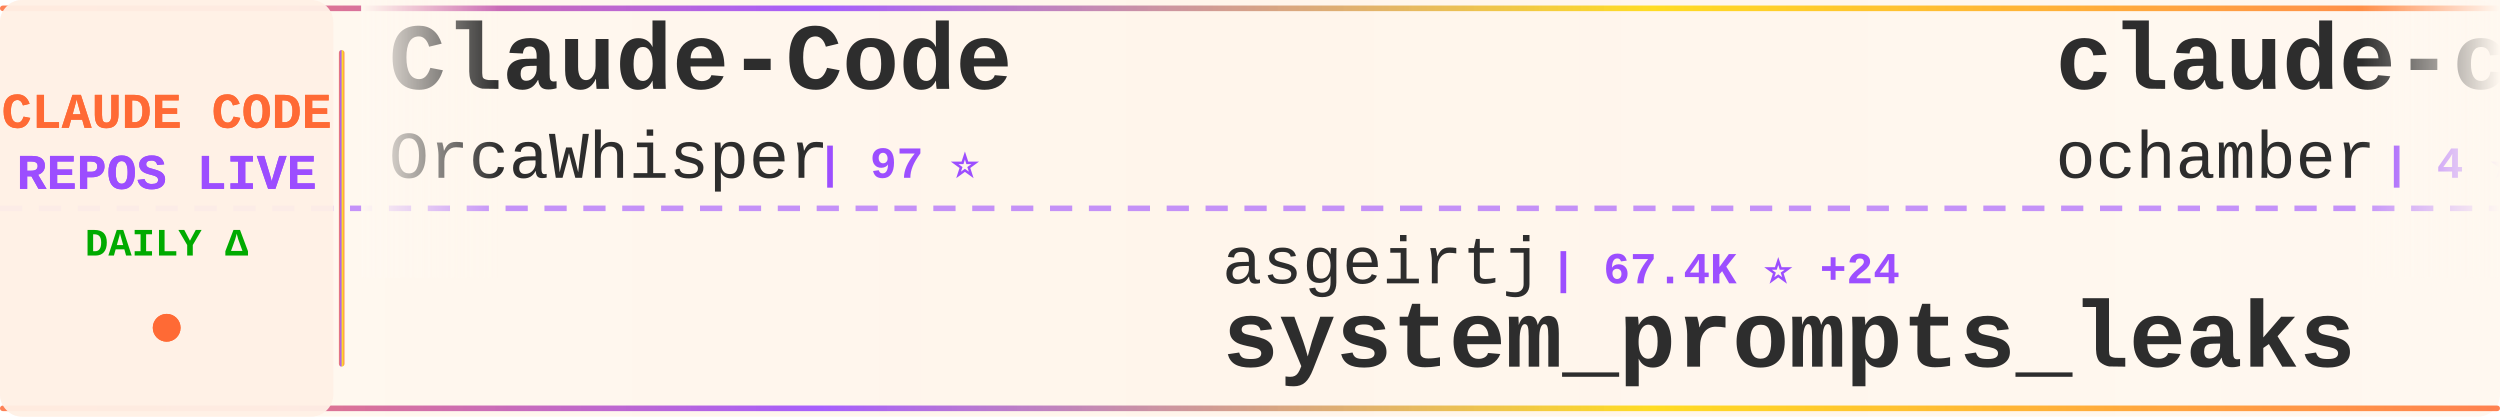
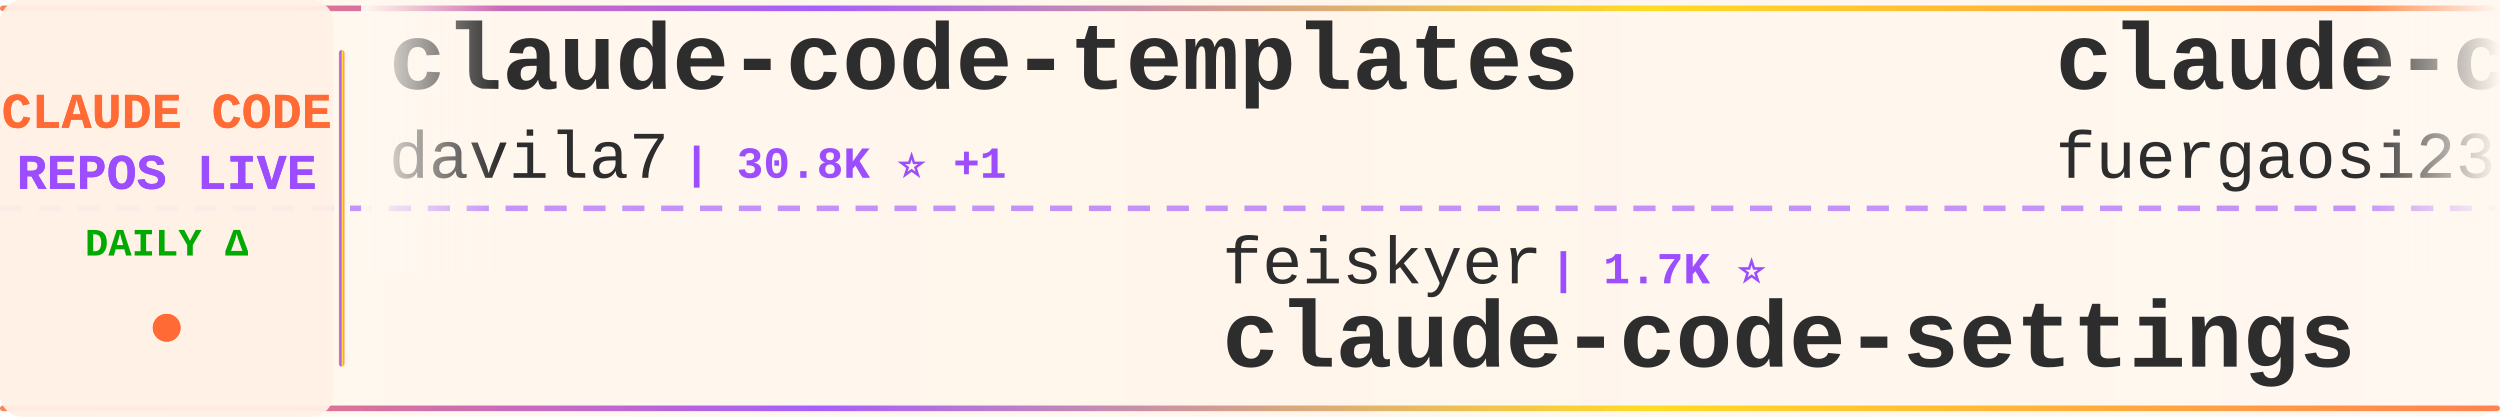
<svg xmlns="http://www.w3.org/2000/svg" width="900" height="150">
  <defs>
    <linearGradient id="tickerBg" x1="0%" y1="0%" x2="100%" y2="0%">
      <stop offset="0%" style="stop-color:#fff8f0;stop-opacity:0.98" />
      <stop offset="50%" style="stop-color:#fff5eb;stop-opacity:1" />
      <stop offset="100%" style="stop-color:#fff8f0;stop-opacity:0.98" />
    </linearGradient>
    <linearGradient id="borderGrad" x1="0%" y1="0%" x2="100%" y2="0%">
      <stop offset="0%" style="stop-color:#FF6B35;stop-opacity:0.85">
        <animate attributeName="stop-opacity" values="0.85;1;0.85" dur="2s" repeatCount="indefinite" />
      </stop>
      <stop offset="33%" style="stop-color:#9C4EFF;stop-opacity:0.9">
        <animate attributeName="stop-opacity" values="0.9;1;0.9" dur="2.2s" repeatCount="indefinite" />
      </stop>
      <stop offset="66%" style="stop-color:#FFD700;stop-opacity:0.85">
        <animate attributeName="stop-opacity" values="0.85;1;0.85" dur="1.8s" repeatCount="indefinite" />
      </stop>
      <stop offset="100%" style="stop-color:#FF6B35;stop-opacity:0.85">
        <animate attributeName="stop-opacity" values="0.85;1;0.85" dur="2s" repeatCount="indefinite" />
      </stop>
    </linearGradient>
    <filter id="textGlow">
      <feGaussianBlur stdDeviation="0.15" result="coloredBlur" />
      <feMerge>
        <feMergeNode in="coloredBlur" />
        <feMergeNode in="SourceGraphic" />
      </feMerge>
    </filter>
    <filter id="metricGlow">
      <feGaussianBlur stdDeviation="0.2" result="coloredBlur" />
      <feMerge>
        <feMergeNode in="coloredBlur" />
        <feMergeNode in="SourceGraphic" />
      </feMerge>
    </filter>
    <linearGradient id="leftFade" x1="0%" y1="0%" x2="100%" y2="0%">
      <stop offset="0%" style="stop-color:#fff8f0;stop-opacity:1" />
      <stop offset="100%" style="stop-color:#fff8f0;stop-opacity:0" />
    </linearGradient>
    <linearGradient id="rightFade" x1="0%" y1="0%" x2="100%" y2="0%">
      <stop offset="0%" style="stop-color:#fff8f0;stop-opacity:0" />
      <stop offset="100%" style="stop-color:#fff8f0;stop-opacity:1" />
    </linearGradient>
  </defs>
  <rect width="900" height="150" fill="url(#tickerBg)" rx="8" />
  <rect x="0" y="2" width="900" height="2" fill="url(#borderGrad)" rx="1" />
  <rect x="0" y="146" width="900" height="2" fill="url(#borderGrad)" rx="1" />
  <line x1="0" y1="75" x2="900" y2="75" stroke="#9C4EFF" stroke-width="2" stroke-dasharray="8 6" opacity="0.6" />
  <rect x="0" y="0" width="120" height="150" fill="#fff0e6" opacity="0.95" rx="8" />
  <text x="60" y="46" font-family="'Courier New', monospace" font-size="18" font-weight="bold" fill="#FF6B35" text-anchor="middle" filter="url(#textGlow)">
    CLAUDE CODE
  </text>
  <text x="60" y="68" font-family="'Courier New', monospace" font-size="18" font-weight="bold" fill="#9C4EFF" text-anchor="middle" filter="url(#textGlow)">
    REPOS LIVE
  </text>
  <text x="60" y="92" font-family="'Courier New', monospace" font-size="14" font-weight="bold" fill="#00aa00" text-anchor="middle">
    DAILY Δ
  </text>
  <circle cx="60" cy="118" r="5" fill="#FF6B35" filter="url(#metricGlow)">
    <animate attributeName="r" values="4;6;4" dur="1.5s" repeatCount="indefinite" />
    <animate attributeName="opacity" values="0.6;1;0.6" dur="1.5s" repeatCount="indefinite" />
  </circle>
  <rect x="122" y="18" width="2" height="114" fill="url(#borderGrad)" rx="1" />
  <clipPath id="tickerClip">
    <rect x="130" y="0" width="770" height="150" />
  </clipPath>
  <g clip-path="url(#tickerClip)">
    <g id="tickerItems">
      <animateTransform attributeName="transform" attributeType="XML" type="translate" from="0 0" to="-3000 0" dur="54s" repeatCount="indefinite" />
      <g transform="translate(0, 0)">
-         <text x="140" y="32" font-family="'Courier New', monospace" font-size="34" font-weight="bold" fill="#2d2d2d">Claude-Code</text>
-         <text x="140" y="64" font-family="'Courier New', monospace" font-size="24" font-weight="normal" fill="#2d2d2d" opacity="1.0">OrcaWhisper</text>
-         <text x="294" y="64" font-family="'Courier New', monospace" font-size="16" font-weight="bold" fill="#9C4EFF"> | 97 ⭐</text>
+         <text x="140" y="32" font-family="'Courier New', monospace" font-size="34" font-weight="bold" fill="#2d2d2d">claude-code-templates</text>
+         <text x="140" y="64" font-family="'Courier New', monospace" font-size="24" font-weight="normal" fill="#2d2d2d" opacity="1.0">davila7</text>
+         <text x="246" y="64" font-family="'Courier New', monospace" font-size="16" font-weight="bold" fill="#9C4EFF"> | 30.8K ⭐ +1</text>
      </g>
      <g transform="translate(300, 0)">
-         <text x="140" y="102" font-family="'Courier New', monospace" font-size="24" font-weight="normal" fill="#2d2d2d" opacity="1.0">asgeirtj</text>
-         <text x="258" y="102" font-family="'Courier New', monospace" font-size="16" font-weight="bold" fill="#9C4EFF"> | 67.4K ⭐ +24</text>
-         <text x="140" y="132" font-family="'Courier New', monospace" font-size="34" font-weight="bold" fill="#2d2d2d">system_prompts_leaks</text>
+         <text x="140" y="102" font-family="'Courier New', monospace" font-size="24" font-weight="normal" fill="#2d2d2d" opacity="1.0">feiskyer</text>
+         <text x="258" y="102" font-family="'Courier New', monospace" font-size="16" font-weight="bold" fill="#9C4EFF"> | 1.7K ⭐</text>
+         <text x="140" y="132" font-family="'Courier New', monospace" font-size="34" font-weight="bold" fill="#2d2d2d">claude-code-settings</text>
      </g>
      <g transform="translate(600, 0)">
-         <text x="140" y="32" font-family="'Courier New', monospace" font-size="34" font-weight="bold" fill="#2d2d2d">claude-code</text>
-         <text x="140" y="64" font-family="'Courier New', monospace" font-size="24" font-weight="normal" fill="#2d2d2d" opacity="1.0">ochamber</text>
-         <text x="258" y="64" font-family="'Courier New', monospace" font-size="16" font-weight="bold" fill="#9C4EFF"> | 4 ⭐</text>
+         <text x="140" y="32" font-family="'Courier New', monospace" font-size="34" font-weight="bold" fill="#2d2d2d">claude-code-proxy</text>
+         <text x="140" y="64" font-family="'Courier New', monospace" font-size="24" font-weight="normal" fill="#2d2d2d" opacity="1.0">fuergaosi233</text>
+         <text x="306" y="64" font-family="'Courier New', monospace" font-size="16" font-weight="bold" fill="#9C4EFF"> | 2.8K ⭐</text>
      </g>
      <g transform="translate(900, 0)">
-         <text x="140" y="102" font-family="'Courier New', monospace" font-size="24" font-weight="normal" fill="#2d2d2d" opacity="1.0">overwirehq</text>
-         <text x="282" y="102" font-family="'Courier New', monospace" font-size="16" font-weight="bold" fill="#9C4EFF"> | 2.8K ⭐ -1</text>
-         <text x="140" y="132" font-family="'Courier New', monospace" font-size="34" font-weight="bold" fill="#2d2d2d">claude-code-telegram</text>
+         <text x="140" y="102" font-family="'Courier New', monospace" font-size="24" font-weight="normal" fill="#2d2d2d" opacity="1.0">777genius</text>
+         <text x="270" y="102" font-family="'Courier New', monospace" font-size="16" font-weight="bold" fill="#9C4EFF"> | 933 ⭐</text>
+         <text x="140" y="132" font-family="'Courier New', monospace" font-size="34" font-weight="bold" fill="#2d2d2d">claude-code-source-code</text>
      </g>
      <g transform="translate(1200, 0)">
-         <text x="140" y="32" font-family="'Courier New', monospace" font-size="34" font-weight="bold" fill="#2d2d2d">claude-code-analysis</text>
-         <text x="140" y="64" font-family="'Courier New', monospace" font-size="24" font-weight="normal" fill="#2d2d2d" opacity="1.0">liuup</text>
-         <text x="222" y="64" font-family="'Courier New', monospace" font-size="16" font-weight="bold" fill="#9C4EFF"> | 3.9K ⭐ +2</text>
+         <text x="140" y="32" font-family="'Courier New', monospace" font-size="34" font-weight="bold" fill="#2d2d2d">claude-code-tudou</text>
+         <text x="140" y="64" font-family="'Courier New', monospace" font-size="24" font-weight="normal" fill="#2d2d2d" opacity="1.0">AICoderTudou</text>
+         <text x="306" y="64" font-family="'Courier New', monospace" font-size="16" font-weight="bold" fill="#9C4EFF"> | 494 ⭐</text>
      </g>
      <g transform="translate(1500, 0)">
-         <text x="140" y="102" font-family="'Courier New', monospace" font-size="24" font-weight="normal" fill="#2d2d2d" opacity="1.0">SeemSeam</text>
-         <text x="258" y="102" font-family="'Courier New', monospace" font-size="16" font-weight="bold" fill="#9C4EFF"> | 3.5K ⭐ +1</text>
-         <text x="140" y="132" font-family="'Courier New', monospace" font-size="34" font-weight="bold" fill="#2d2d2d">claude_codex_bridge</text>
+         <text x="140" y="102" font-family="'Courier New', monospace" font-size="24" font-weight="normal" fill="#2d2d2d" opacity="1.0">ccplugins</text>
+         <text x="270" y="102" font-family="'Courier New', monospace" font-size="16" font-weight="bold" fill="#9C4EFF"> | 946 ⭐</text>
+         <text x="140" y="132" font-family="'Courier New', monospace" font-size="34" font-weight="bold" fill="#2d2d2d">awesome-claude-code-plug...</text>
      </g>
      <g transform="translate(1800, 0)">
-         <text x="140" y="32" font-family="'Courier New', monospace" font-size="34" font-weight="bold" fill="#2d2d2d">claude-code-prompts</text>
-         <text x="140" y="64" font-family="'Courier New', monospace" font-size="24" font-weight="normal" fill="#2d2d2d" opacity="1.0">repowise-dev</text>
-         <text x="306" y="64" font-family="'Courier New', monospace" font-size="16" font-weight="bold" fill="#9C4EFF"> | 1.2K ⭐</text>
+         <text x="140" y="32" font-family="'Courier New', monospace" font-size="34" font-weight="bold" fill="#2d2d2d">Claude-code</text>
+         <text x="140" y="64" font-family="'Courier New', monospace" font-size="24" font-weight="normal" fill="#2d2d2d" opacity="1.0">fazxes</text>
+         <text x="234" y="64" font-family="'Courier New', monospace" font-size="16" font-weight="bold" fill="#9C4EFF"> | 241 ⭐</text>
      </g>
      <g transform="translate(2100, 0)">
-         <text x="140" y="102" font-family="'Courier New', monospace" font-size="24" font-weight="normal" fill="#2d2d2d" opacity="1.0">AprilNEA</text>
-         <text x="258" y="102" font-family="'Courier New', monospace" font-size="16" font-weight="bold" fill="#9C4EFF"> | 391 ⭐</text>
+         <text x="140" y="102" font-family="'Courier New', monospace" font-size="24" font-weight="normal" fill="#2d2d2d" opacity="1.0">JrCx7scC</text>
+         <text x="258" y="102" font-family="'Courier New', monospace" font-size="16" font-weight="bold" fill="#9C4EFF"> | 376 ⭐</text>
        <text x="140" y="132" font-family="'Courier New', monospace" font-size="34" font-weight="bold" fill="#2d2d2d">claude-code-source</text>
      </g>
      <g transform="translate(2400, 0)">
-         <text x="140" y="32" font-family="'Courier New', monospace" font-size="34" font-weight="bold" fill="#2d2d2d">claude-code-system-promp...</text>
-         <text x="140" y="64" font-family="'Courier New', monospace" font-size="24" font-weight="normal" fill="#2d2d2d" opacity="1.0">Piebald-AI</text>
-         <text x="282" y="64" font-family="'Courier New', monospace" font-size="16" font-weight="bold" fill="#9C4EFF"> | 12.7K ⭐ +6</text>
+         <text x="140" y="32" font-family="'Courier New', monospace" font-size="34" font-weight="bold" fill="#2d2d2d">Auto-claude-code-researc...</text>
+         <text x="140" y="64" font-family="'Courier New', monospace" font-size="24" font-weight="normal" fill="#2d2d2d" opacity="1.0">wanshuiyin</text>
+         <text x="282" y="64" font-family="'Courier New', monospace" font-size="16" font-weight="bold" fill="#9C4EFF"> | 16.3K ⭐ +7</text>
      </g>
      <g transform="translate(2700, 0)">
-         <text x="140" y="102" font-family="'Courier New', monospace" font-size="24" font-weight="normal" fill="#2d2d2d" opacity="1.0">Alishahryar1</text>
-         <text x="306" y="102" font-family="'Courier New', monospace" font-size="16" font-weight="bold" fill="#9C4EFF"> | 55.4K ⭐ +34</text>
-         <text x="140" y="132" font-family="'Courier New', monospace" font-size="34" font-weight="bold" fill="#2d2d2d">free-claude-code</text>
+         <text x="140" y="102" font-family="'Courier New', monospace" font-size="24" font-weight="normal" fill="#2d2d2d" opacity="1.0">VILA-Lab</text>
+         <text x="258" y="102" font-family="'Courier New', monospace" font-size="16" font-weight="bold" fill="#9C4EFF"> | 2.1K ⭐</text>
+         <text x="140" y="132" font-family="'Courier New', monospace" font-size="34" font-weight="bold" fill="#2d2d2d">Dive-into-Claude-Code</text>
      </g>
      <g transform="translate(3000, 0)">
-         <text x="140" y="32" font-family="'Courier New', monospace" font-size="34" font-weight="bold" fill="#2d2d2d">Claude-Code</text>
-         <text x="140" y="64" font-family="'Courier New', monospace" font-size="24" font-weight="normal" fill="#2d2d2d" opacity="1.0">OrcaWhisper</text>
-         <text x="294" y="64" font-family="'Courier New', monospace" font-size="16" font-weight="bold" fill="#9C4EFF"> | 97 ⭐</text>
+         <text x="140" y="32" font-family="'Courier New', monospace" font-size="34" font-weight="bold" fill="#2d2d2d">claude-code-templates</text>
+         <text x="140" y="64" font-family="'Courier New', monospace" font-size="24" font-weight="normal" fill="#2d2d2d" opacity="1.0">davila7</text>
+         <text x="246" y="64" font-family="'Courier New', monospace" font-size="16" font-weight="bold" fill="#9C4EFF"> | 30.8K ⭐ +1</text>
      </g>
      <g transform="translate(3300, 0)">
-         <text x="140" y="102" font-family="'Courier New', monospace" font-size="24" font-weight="normal" fill="#2d2d2d" opacity="1.0">asgeirtj</text>
-         <text x="258" y="102" font-family="'Courier New', monospace" font-size="16" font-weight="bold" fill="#9C4EFF"> | 67.4K ⭐ +24</text>
-         <text x="140" y="132" font-family="'Courier New', monospace" font-size="34" font-weight="bold" fill="#2d2d2d">system_prompts_leaks</text>
+         <text x="140" y="102" font-family="'Courier New', monospace" font-size="24" font-weight="normal" fill="#2d2d2d" opacity="1.0">feiskyer</text>
+         <text x="258" y="102" font-family="'Courier New', monospace" font-size="16" font-weight="bold" fill="#9C4EFF"> | 1.7K ⭐</text>
+         <text x="140" y="132" font-family="'Courier New', monospace" font-size="34" font-weight="bold" fill="#2d2d2d">claude-code-settings</text>
      </g>
      <g transform="translate(3600, 0)">
-         <text x="140" y="32" font-family="'Courier New', monospace" font-size="34" font-weight="bold" fill="#2d2d2d">claude-code</text>
-         <text x="140" y="64" font-family="'Courier New', monospace" font-size="24" font-weight="normal" fill="#2d2d2d" opacity="1.0">ochamber</text>
-         <text x="258" y="64" font-family="'Courier New', monospace" font-size="16" font-weight="bold" fill="#9C4EFF"> | 4 ⭐</text>
+         <text x="140" y="32" font-family="'Courier New', monospace" font-size="34" font-weight="bold" fill="#2d2d2d">claude-code-proxy</text>
+         <text x="140" y="64" font-family="'Courier New', monospace" font-size="24" font-weight="normal" fill="#2d2d2d" opacity="1.0">fuergaosi233</text>
+         <text x="306" y="64" font-family="'Courier New', monospace" font-size="16" font-weight="bold" fill="#9C4EFF"> | 2.8K ⭐</text>
      </g>
      <g transform="translate(3900, 0)">
-         <text x="140" y="102" font-family="'Courier New', monospace" font-size="24" font-weight="normal" fill="#2d2d2d" opacity="1.0">overwirehq</text>
-         <text x="282" y="102" font-family="'Courier New', monospace" font-size="16" font-weight="bold" fill="#9C4EFF"> | 2.8K ⭐ -1</text>
-         <text x="140" y="132" font-family="'Courier New', monospace" font-size="34" font-weight="bold" fill="#2d2d2d">claude-code-telegram</text>
+         <text x="140" y="102" font-family="'Courier New', monospace" font-size="24" font-weight="normal" fill="#2d2d2d" opacity="1.0">777genius</text>
+         <text x="270" y="102" font-family="'Courier New', monospace" font-size="16" font-weight="bold" fill="#9C4EFF"> | 933 ⭐</text>
+         <text x="140" y="132" font-family="'Courier New', monospace" font-size="34" font-weight="bold" fill="#2d2d2d">claude-code-source-code</text>
      </g>
    </g>
  </g>
  <rect x="130" y="0" width="50" height="100" fill="url(#leftFade)" />
  <rect x="850" y="0" width="50" height="100" fill="url(#rightFade)" />
</svg>
